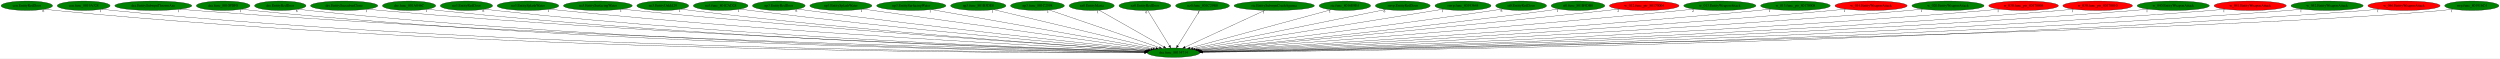
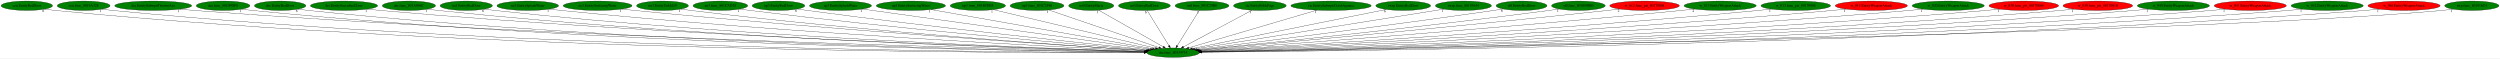
- <svg xmlns="http://www.w3.org/2000/svg" xmlns:xlink="http://www.w3.org/1999/xlink" width="9588pt" height="224pt" viewBox="0.00 0.00 9587.78 224.00">
+ <svg xmlns="http://www.w3.org/2000/svg" xmlns:xlink="http://www.w3.org/1999/xlink" width="9592pt" height="224pt" viewBox="0.00 0.00 9591.78 224.00">
  <g id="graph0" class="graph" transform="scale(1 1) rotate(0) translate(4 220)">
-     <polygon fill="white" stroke="transparent" points="-4,4 -4,-220 9583.78,-220 9583.78,4 -4,4" />
+     <polygon fill="white" stroke="transparent" points="-4,4 -4,-220 9587.78,-220 9587.78,4 -4,4" />
    <g id="node1" class="node">
      <ellipse fill="green" stroke="black" cx="4496.79" cy="-18" rx="100.98" ry="18" />
      <text text-anchor="middle" x="4496.79" y="-14.3" font-family="Times,serif" font-size="14.00">dra.func_80134714</text>
    </g>
    <g id="node2" class="node">
      <g id="a_node2">
        <a xlink:href="cen.EntityRedDoor.svg" xlink:title="cen.EntityRedDoor">
          <ellipse fill="green" stroke="black" cx="98.79" cy="-198" rx="98.58" ry="18" />
          <text text-anchor="middle" x="98.79" y="-194.3" font-family="Times,serif" font-size="14.00">cen.EntityRedDoor</text>
        </a>
      </g>
    </g>
    <g id="edge1" class="edge">
      <path fill="none" stroke="black" d="M167.19,-184.98C180.3,-183.03 193.94,-181.25 206.79,-180 1863.16,-19.13 3893.7,-16.4 4385.65,-18.33" />
      <polygon fill="black" stroke="black" points="4385.93,-21.84 4395.94,-18.38 4385.96,-14.84 4385.93,-21.84" />
      <text text-anchor="middle" x="162.19" y="-173.78" font-family="Times,serif" font-size="14.00">6</text>
    </g>
    <g id="node3" class="node">
      <g id="a_node3">
        <a xlink:href="cen.func_8019A328.svg" xlink:title="cen.func_8019A328">
          <ellipse fill="green" stroke="black" cx="316.79" cy="-198" rx="101.28" ry="18" />
          <text text-anchor="middle" x="316.79" y="-194.3" font-family="Times,serif" font-size="14.00">cen.func_8019A328</text>
        </a>
      </g>
    </g>
    <g id="edge2" class="edge">
      <path fill="none" stroke="black" d="M386.76,-184.97C400.02,-183.03 413.81,-181.26 426.79,-180 1991.9,-28.6 3908.74,-18.74 4385.5,-18.77" />
      <polygon fill="black" stroke="black" points="4385.81,-22.27 4395.81,-18.77 4385.81,-15.27 4385.81,-22.27" />
      <text text-anchor="middle" x="381.76" y="-173.77" font-family="Times,serif" font-size="14.00">1</text>
    </g>
    <g id="node4" class="node">
      <g id="a_node4">
        <a xlink:href="dra.EntitySubwpnThrownAxe.svg" xlink:title="dra.EntitySubwpnThrownAxe">
          <ellipse fill="green" stroke="black" cx="583.79" cy="-198" rx="147.57" ry="18" />
          <text text-anchor="middle" x="583.79" y="-194.3" font-family="Times,serif" font-size="14.00">dra.EntitySubwpnThrownAxe</text>
        </a>
      </g>
    </g>
    <g id="edge3" class="edge">
      <path fill="none" stroke="black" d="M685.66,-184.92C703.67,-183.07 722.27,-181.33 739.79,-180 2179.7,-70.81 3936.09,-30.11 4387.15,-21.06" />
      <polygon fill="black" stroke="black" points="4387.31,-24.56 4397.24,-20.86 4387.17,-17.56 4387.31,-24.56" />
      <text text-anchor="middle" x="680.66" y="-173.72" font-family="Times,serif" font-size="14.00">1</text>
    </g>
    <g id="node5" class="node">
      <g id="a_node5">
        <a xlink:href="dra.func_8010FDF8.svg" xlink:title="dra.func_8010FDF8">
          <ellipse fill="green" stroke="black" cx="851.79" cy="-198" rx="102.88" ry="18" />
          <text text-anchor="middle" x="851.79" y="-194.3" font-family="Times,serif" font-size="14.00">dra.func_8010FDF8</text>
        </a>
      </g>
    </g>
    <g id="edge4" class="edge">
      <path fill="none" stroke="black" d="M923,-184.95C936.2,-183.04 949.89,-181.28 962.79,-180 2307.13,-46.81 3950.25,-23.64 4386.29,-19.76" />
      <polygon fill="black" stroke="black" points="4386.4,-23.25 4396.37,-19.67 4386.34,-16.26 4386.4,-23.25" />
      <text text-anchor="middle" x="918" y="-173.75" font-family="Times,serif" font-size="14.00">1</text>
    </g>
    <g id="node6" class="node">
      <g id="a_node6">
        <a xlink:href="dre.EntityRedDoor.svg" xlink:title="dre.EntityRedDoor">
          <ellipse fill="green" stroke="black" cx="1070.79" cy="-198" rx="98.58" ry="18" />
          <text text-anchor="middle" x="1070.79" y="-194.3" font-family="Times,serif" font-size="14.00">dre.EntityRedDoor</text>
        </a>
      </g>
    </g>
    <g id="edge5" class="edge">
      <path fill="none" stroke="black" d="M1139.14,-185C1151.95,-183.08 1165.26,-181.3 1177.79,-180 2432.95,-50.24 3966.23,-24.68 4386.05,-19.99" />
      <polygon fill="black" stroke="black" points="4386.4,-23.49 4396.36,-19.88 4386.32,-16.49 4386.4,-23.49" />
      <text text-anchor="middle" x="1134.14" y="-173.8" font-family="Times,serif" font-size="14.00">6</text>
    </g>
    <g id="node7" class="node">
      <g id="a_node7">
        <a xlink:href="dre.EntitySuccubusClone.svg" xlink:title="dre.EntitySuccubusClone">
          <ellipse fill="green" stroke="black" cx="1315.79" cy="-198" rx="128.88" ry="18" />
          <text text-anchor="middle" x="1315.79" y="-194.3" font-family="Times,serif" font-size="14.00">dre.EntitySuccubusClone</text>
        </a>
      </g>
    </g>
    <g id="edge6" class="edge">
      <path fill="none" stroke="black" d="M1405.52,-185.03C1421.57,-183.15 1438.16,-181.37 1453.79,-180 2599.09,-79.28 3992.83,-33.54 4387.83,-22.02" />
      <polygon fill="black" stroke="black" points="4388.21,-25.51 4398.1,-21.72 4388,-18.51 4388.21,-25.51" />
      <text text-anchor="middle" x="1400.52" y="-173.83" font-family="Times,serif" font-size="14.00">1</text>
    </g>
    <g id="node8" class="node">
      <g id="a_node8">
        <a xlink:href="dre.func_801A046C.svg" xlink:title="dre.func_801A046C">
          <ellipse fill="green" stroke="black" cx="1564.79" cy="-198" rx="102.08" ry="18" />
          <text text-anchor="middle" x="1564.79" y="-194.3" font-family="Times,serif" font-size="14.00">dre.func_801A046C</text>
        </a>
      </g>
    </g>
    <g id="edge7" class="edge">
      <path fill="none" stroke="black" d="M1636.02,-185.07C1649.21,-183.15 1662.9,-181.35 1675.79,-180 2728.25,-69.63 4010.1,-30.95 4387.42,-21.51" />
      <polygon fill="black" stroke="black" points="4387.6,-25 4397.51,-21.25 4387.43,-18 4387.6,-25" />
      <text text-anchor="middle" x="1631.02" y="-173.87" font-family="Times,serif" font-size="14.00">1</text>
    </g>
    <g id="node9" class="node">
      <g id="a_node9">
        <a xlink:href="no3.EntityRedDoor.svg" xlink:title="no3.EntityRedDoor">
          <ellipse fill="green" stroke="black" cx="1784.79" cy="-198" rx="100.18" ry="18" />
          <text text-anchor="middle" x="1784.79" y="-194.3" font-family="Times,serif" font-size="14.00">no3.EntityRedDoor</text>
        </a>
      </g>
    </g>
    <g id="edge8" class="edge">
      <path fill="none" stroke="black" d="M1854.73,-185.11C1867.69,-183.18 1881.13,-181.38 1893.79,-180 2857.64,-75.26 4030.23,-33.1 4388.02,-22.11" />
      <polygon fill="black" stroke="black" points="4388.22,-25.6 4398.11,-21.8 4388.01,-18.6 4388.22,-25.6" />
      <text text-anchor="middle" x="1849.73" y="-173.91" font-family="Times,serif" font-size="14.00">6</text>
    </g>
    <g id="node10" class="node">
      <g id="a_node10">
        <a xlink:href="no3.EntitySplashWater.svg" xlink:title="no3.EntitySplashWater">
          <ellipse fill="green" stroke="black" cx="2020.79" cy="-198" rx="118.08" ry="18" />
          <text text-anchor="middle" x="2020.79" y="-194.3" font-family="Times,serif" font-size="14.00">no3.EntitySplashWater</text>
        </a>
      </g>
    </g>
    <g id="edge9" class="edge">
      <path fill="none" stroke="black" d="M2103.7,-185.12C2118.37,-183.24 2133.52,-181.44 2147.79,-180 3011.21,-92.72 4058.06,-39.48 4390.29,-23.84" />
      <polygon fill="black" stroke="black" points="4390.56,-27.33 4400.39,-23.37 4390.24,-20.34 4390.56,-27.33" />
      <text text-anchor="middle" x="2098.7" y="-173.92" font-family="Times,serif" font-size="14.00">1</text>
    </g>
    <g id="node11" class="node">
      <g id="a_node11">
        <a xlink:href="no3.EntitySurfacingWater.svg" xlink:title="no3.EntitySurfacingWater">
          <ellipse fill="green" stroke="black" cx="2288.79" cy="-198" rx="131.88" ry="18" />
          <text text-anchor="middle" x="2288.79" y="-194.3" font-family="Times,serif" font-size="14.00">no3.EntitySurfacingWater</text>
        </a>
      </g>
    </g>
    <g id="edge10" class="edge">
      <path fill="none" stroke="black" d="M2382.02,-185.2C2397.94,-183.34 2414.33,-181.53 2429.79,-180 3181.94,-105.4 4090.93,-44.86 4393.38,-25.5" />
      <polygon fill="black" stroke="black" points="4393.69,-28.99 4403.44,-24.86 4393.24,-22 4393.69,-28.99" />
      <text text-anchor="middle" x="2377.02" y="-174" font-family="Times,serif" font-size="14.00">1</text>
    </g>
    <g id="node12" class="node">
      <g id="a_node12">
        <a xlink:href="no3.EntityUnkId29.svg" xlink:title="no3.EntityUnkId29">
          <ellipse fill="green" stroke="black" cx="2537.79" cy="-198" rx="99.38" ry="18" />
          <text text-anchor="middle" x="2537.79" y="-194.3" font-family="Times,serif" font-size="14.00">no3.EntityUnkId29</text>
        </a>
      </g>
    </g>
    <g id="edge11" class="edge">
      <path fill="none" stroke="black" d="M2607.99,-185.23C2620.55,-183.33 2633.54,-181.49 2645.79,-180 3309.2,-99.04 4111.21,-43.67 4392.93,-25.5" />
      <polygon fill="black" stroke="black" points="4393.38,-28.98 4403.14,-24.84 4392.93,-21.99 4393.38,-28.98" />
      <text text-anchor="middle" x="2602.99" y="-174.03" font-family="Times,serif" font-size="14.00">1</text>
    </g>
    <g id="node13" class="node">
      <g id="a_node13">
        <a xlink:href="no3.func_801CAD28.svg" xlink:title="no3.func_801CAD28">
          <ellipse fill="green" stroke="black" cx="2759.79" cy="-198" rx="104.78" ry="18" />
          <text text-anchor="middle" x="2759.79" y="-194.3" font-family="Times,serif" font-size="14.00">no3.func_801CAD28</text>
        </a>
      </g>
    </g>
    <g id="edge12" class="edge">
      <path fill="none" stroke="black" d="M2834.18,-185.26C2847.04,-183.39 2860.29,-181.56 2872.79,-180 3448.55,-108.2 4142.38,-48.25 4396.94,-27.13" />
      <polygon fill="black" stroke="black" points="4397.59,-30.59 4407.27,-26.28 4397.02,-23.61 4397.59,-30.59" />
      <text text-anchor="middle" x="2829.18" y="-174.06" font-family="Times,serif" font-size="14.00">1</text>
    </g>
    <g id="node14" class="node">
      <g id="a_node14">
        <a xlink:href="np3.EntityRedDoor.svg" xlink:title="np3.EntityRedDoor">
          <ellipse fill="green" stroke="black" cx="2982.79" cy="-198" rx="100.98" ry="18" />
          <text text-anchor="middle" x="2982.79" y="-194.3" font-family="Times,serif" font-size="14.00">np3.EntityRedDoor</text>
        </a>
      </g>
    </g>
    <g id="edge13" class="edge">
      <path fill="none" stroke="black" d="M3055.22,-185.39C3067.73,-183.51 3080.63,-181.64 3092.79,-180 3583.72,-113.94 4173.56,-51.94 4400.95,-28.68" />
      <polygon fill="black" stroke="black" points="4401.58,-32.14 4411.18,-27.64 4400.87,-25.17 4401.58,-32.14" />
      <text text-anchor="middle" x="3050.22" y="-174.19" font-family="Times,serif" font-size="14.00">6</text>
    </g>
    <g id="node15" class="node">
      <g id="a_node15">
        <a xlink:href="np3.EntitySplashWater.svg" xlink:title="np3.EntitySplashWater">
          <ellipse fill="green" stroke="black" cx="3220.79" cy="-198" rx="118.88" ry="18" />
          <text text-anchor="middle" x="3220.79" y="-194.3" font-family="Times,serif" font-size="14.00">np3.EntitySplashWater</text>
        </a>
      </g>
    </g>
    <g id="edge14" class="edge">
      <path fill="none" stroke="black" d="M3305.01,-185.25C3535.6,-153.09 4175.59,-63.81 4409.63,-31.16" />
      <polygon fill="black" stroke="black" points="4410.38,-34.59 4419.8,-29.74 4409.41,-27.66 4410.38,-34.59" />
      <text text-anchor="middle" x="3300.01" y="-174.05" font-family="Times,serif" font-size="14.00">1</text>
    </g>
    <g id="node16" class="node">
      <g id="a_node16">
        <a xlink:href="np3.EntitySurfacingWater.svg" xlink:title="np3.EntitySurfacingWater">
          <ellipse fill="green" stroke="black" cx="3490.79" cy="-198" rx="132.68" ry="18" />
          <text text-anchor="middle" x="3490.79" y="-194.3" font-family="Times,serif" font-size="14.00">np3.EntitySurfacingWater</text>
        </a>
      </g>
    </g>
    <g id="edge15" class="edge">
      <path fill="none" stroke="black" d="M3568.06,-183.33C3754.87,-150.27 4229.46,-66.3 4417.91,-32.96" />
      <polygon fill="black" stroke="black" points="4418.78,-36.36 4428.02,-31.17 4417.56,-29.46 4418.78,-36.36" />
      <text text-anchor="middle" x="3563.06" y="-172.13" font-family="Times,serif" font-size="14.00">1</text>
    </g>
    <g id="node17" class="node">
      <g id="a_node17">
        <a xlink:href="np3.func_801B5DE8.svg" xlink:title="np3.func_801B5DE8">
          <ellipse fill="green" stroke="black" cx="3747.79" cy="-198" rx="105.88" ry="18" />
          <text text-anchor="middle" x="3747.79" y="-194.3" font-family="Times,serif" font-size="14.00">np3.func_801B5DE8</text>
        </a>
      </g>
    </g>
    <g id="edge16" class="edge">
      <path fill="none" stroke="black" d="M3806.88,-182.96C3944,-150.37 4283.23,-69.75 4428.73,-35.17" />
      <polygon fill="black" stroke="black" points="4429.95,-38.48 4438.87,-32.76 4428.33,-31.67 4429.95,-38.48" />
      <text text-anchor="middle" x="3801.88" y="-171.76" font-family="Times,serif" font-size="14.00">1</text>
    </g>
    <g id="node18" class="node">
      <g id="a_node18">
        <a xlink:href="np3.func_801C2598.svg" xlink:title="np3.func_801C2598">
          <ellipse fill="green" stroke="black" cx="3974.79" cy="-198" rx="103.18" ry="18" />
          <text text-anchor="middle" x="3974.79" y="-194.3" font-family="Times,serif" font-size="14.00">np3.func_801C2598</text>
        </a>
      </g>
    </g>
    <g id="edge17" class="edge">
      <path fill="none" stroke="black" d="M4019.75,-181.67C4115.46,-149.03 4339.04,-72.79 4442.5,-37.51" />
      <polygon fill="black" stroke="black" points="4443.79,-40.77 4452.13,-34.23 4441.53,-34.14 4443.79,-40.77" />
      <text text-anchor="middle" x="4014.75" y="-170.47" font-family="Times,serif" font-size="14.00">1</text>
    </g>
    <g id="node19" class="node">
      <g id="a_node19">
        <a xlink:href="nz0.EntityMaria.svg" xlink:title="nz0.EntityMaria">
          <ellipse fill="green" stroke="black" cx="4182.79" cy="-198" rx="86.38" ry="18" />
          <text text-anchor="middle" x="4182.79" y="-194.3" font-family="Times,serif" font-size="14.00">nz0.EntityMaria</text>
        </a>
      </g>
    </g>
    <g id="edge18" class="edge">
      <path fill="none" stroke="black" d="M4211.21,-180.89C4267.9,-148.75 4395.06,-76.67 4458.82,-40.52" />
      <polygon fill="black" stroke="black" points="4460.78,-43.44 4467.75,-35.46 4457.33,-37.35 4460.78,-43.44" />
      <text text-anchor="middle" x="4206.21" y="-169.69" font-family="Times,serif" font-size="14.00">1</text>
    </g>
    <g id="node20" class="node">
      <g id="a_node20">
        <a xlink:href="nz0.EntityRedDoor.svg" xlink:title="nz0.EntityRedDoor">
          <ellipse fill="green" stroke="black" cx="4386.79" cy="-198" rx="99.38" ry="18" />
          <text text-anchor="middle" x="4386.79" y="-194.3" font-family="Times,serif" font-size="14.00">nz0.EntityRedDoor</text>
        </a>
      </g>
    </g>
    <g id="edge19" class="edge">
      <path fill="none" stroke="black" d="M4397.34,-179.93C4416.72,-148.57 4458.1,-81.6 4480.9,-44.71" />
      <polygon fill="black" stroke="black" points="4484,-46.36 4486.28,-36.02 4478.04,-42.68 4484,-46.36" />
      <text text-anchor="middle" x="4392.34" y="-168.73" font-family="Times,serif" font-size="14.00">6</text>
    </g>
    <g id="node21" class="node">
      <g id="a_node21">
        <a xlink:href="nz0.func_801C29B0.svg" xlink:title="nz0.func_801C29B0">
          <ellipse fill="green" stroke="black" cx="4607.79" cy="-198" rx="103.18" ry="18" />
          <text text-anchor="middle" x="4607.79" y="-194.3" font-family="Times,serif" font-size="14.00">nz0.func_801C29B0</text>
        </a>
      </g>
    </g>
    <g id="edge20" class="edge">
      <path fill="none" stroke="black" d="M4597.15,-179.93C4577.59,-148.57 4535.83,-81.6 4512.82,-44.71" />
      <polygon fill="black" stroke="black" points="4515.66,-42.65 4507.4,-36.02 4509.72,-46.35 4515.66,-42.65" />
      <text text-anchor="middle" x="4592.15" y="-168.73" font-family="Times,serif" font-size="14.00">1</text>
    </g>
    <g id="node22" class="node">
      <g id="a_node22">
-         <a xlink:href="ric.EntitySubwpnCrashAgunea.svg" xlink:title="ric.EntitySubwpnCrashAgunea">
-           <ellipse fill="green" stroke="black" cx="4882.79" cy="-198" rx="154.07" ry="18" />
-           <text text-anchor="middle" x="4882.79" y="-194.3" font-family="Times,serif" font-size="14.00">ric.EntitySubwpnCrashAgunea</text>
+         <a xlink:href="ric.EntityBiblePage.svg" xlink:title="ric.EntityBiblePage">
+           <ellipse fill="green" stroke="black" cx="4829.79" cy="-198" rx="100.98" ry="18" />
+           <text text-anchor="middle" x="4829.79" y="-194.3" font-family="Times,serif" font-size="14.00">ric.EntityBiblePage</text>
        </a>
      </g>
    </g>
    <g id="edge21" class="edge">
-       <path fill="none" stroke="black" d="M4846.82,-180.41C4775.84,-147.68 4617.94,-74.87 4540.85,-39.32" />
-       <polygon fill="black" stroke="black" points="4541.96,-35.98 4531.41,-34.97 4539.03,-42.33 4541.96,-35.98" />
-       <text text-anchor="middle" x="4841.82" y="-169.21" font-family="Times,serif" font-size="14.00">1</text>
+       <path fill="none" stroke="black" d="M4799.36,-180.73C4738.94,-148.44 4603.89,-76.25 4536.55,-40.25" />
+       <polygon fill="black" stroke="black" points="4537.99,-37.05 4527.52,-35.42 4534.69,-43.22 4537.99,-37.05" />
+       <text text-anchor="middle" x="4794.36" y="-169.53" font-family="Times,serif" font-size="14.00">1</text>
    </g>
    <g id="node23" class="node">
      <g id="a_node23">
-         <a xlink:href="ric.func_8016E9E4.svg" xlink:title="ric.func_8016E9E4">
-           <ellipse fill="green" stroke="black" cx="5153.79" cy="-198" rx="98.58" ry="18" />
-           <text text-anchor="middle" x="5153.79" y="-194.3" font-family="Times,serif" font-size="14.00">ric.func_8016E9E4</text>
+         <a xlink:href="ric.EntitySubwpnCrashAgunea.svg" xlink:title="ric.EntitySubwpnCrashAgunea">
+           <ellipse fill="green" stroke="black" cx="5102.79" cy="-198" rx="154.07" ry="18" />
+           <text text-anchor="middle" x="5102.79" y="-194.3" font-family="Times,serif" font-size="14.00">ric.EntitySubwpnCrashAgunea</text>
        </a>
      </g>
    </g>
    <g id="edge22" class="edge">
-       <path fill="none" stroke="black" d="M5101.14,-182.73C4981.24,-150.25 4688.34,-70.9 4559.43,-35.97" />
-       <polygon fill="black" stroke="black" points="4560.26,-32.57 4549.7,-33.33 4558.43,-39.33 4560.26,-32.57" />
-       <text text-anchor="middle" x="5096.14" y="-171.53" font-family="Times,serif" font-size="14.00">1</text>
+       <path fill="none" stroke="black" d="M5048.75,-181.13C4935.6,-147.89 4674.53,-71.21 4556.57,-36.56" />
+       <polygon fill="black" stroke="black" points="4557.55,-33.2 4546.97,-33.74 4555.58,-39.91 4557.55,-33.2" />
+       <text text-anchor="middle" x="5043.75" y="-169.93" font-family="Times,serif" font-size="14.00">1</text>
    </g>
    <g id="node24" class="node">
      <g id="a_node24">
        <a xlink:href="rwrp.EntityRedDoor.svg" xlink:title="rwrp.EntityRedDoor">
-           <ellipse fill="green" stroke="black" cx="5375.79" cy="-198" rx="105.08" ry="18" />
-           <text text-anchor="middle" x="5375.79" y="-194.3" font-family="Times,serif" font-size="14.00">rwrp.EntityRedDoor</text>
+           <ellipse fill="green" stroke="black" cx="5379.79" cy="-198" rx="105.08" ry="18" />
+           <text text-anchor="middle" x="5379.79" y="-194.3" font-family="Times,serif" font-size="14.00">rwrp.EntityRedDoor</text>
        </a>
      </g>
    </g>
    <g id="edge23" class="edge">
-       <path fill="none" stroke="black" d="M5310.44,-183.77C5150.38,-151.35 4739.55,-68.16 4570.82,-33.99" />
-       <polygon fill="black" stroke="black" points="4571.28,-30.51 4560.79,-31.96 4569.89,-37.37 4571.28,-30.51" />
-       <text text-anchor="middle" x="5305.44" y="-172.57" font-family="Times,serif" font-size="14.00">6</text>
+       <path fill="none" stroke="black" d="M5314.5,-183.84C5153.82,-151.45 4740,-68.03 4570.67,-33.89" />
+       <polygon fill="black" stroke="black" points="4571.35,-30.46 4560.85,-31.91 4569.96,-37.32 4571.35,-30.46" />
+       <text text-anchor="middle" x="5309.5" y="-172.64" font-family="Times,serif" font-size="14.00">6</text>
    </g>
    <g id="node25" class="node">
      <g id="a_node25">
        <a xlink:href="rwrp.func_80193644.svg" xlink:title="rwrp.func_80193644">
-           <ellipse fill="green" stroke="black" cx="5606.79" cy="-198" rx="107.48" ry="18" />
-           <text text-anchor="middle" x="5606.79" y="-194.3" font-family="Times,serif" font-size="14.00">rwrp.func_80193644</text>
+           <ellipse fill="green" stroke="black" cx="5610.79" cy="-198" rx="107.48" ry="18" />
+           <text text-anchor="middle" x="5610.79" y="-194.3" font-family="Times,serif" font-size="14.00">rwrp.func_80193644</text>
        </a>
      </g>
    </g>
    <g id="edge24" class="edge">
-       <path fill="none" stroke="black" d="M5532.24,-185.04C5332.69,-153.04 4787.45,-65.61 4579.17,-32.21" />
-       <polygon fill="black" stroke="black" points="4579.64,-28.74 4569.21,-30.61 4578.53,-35.65 4579.64,-28.74" />
-       <text text-anchor="middle" x="5527.24" y="-173.84" font-family="Times,serif" font-size="14.00">1</text>
+       <path fill="none" stroke="black" d="M5535.97,-185.04C5335.58,-153.03 4787.84,-65.51 4579.09,-32.15" />
+       <polygon fill="black" stroke="black" points="4579.54,-28.68 4569.11,-30.56 4578.43,-35.59 4579.54,-28.68" />
+       <text text-anchor="middle" x="5530.97" y="-173.84" font-family="Times,serif" font-size="14.00">1</text>
    </g>
    <g id="node26" class="node">
      <g id="a_node26">
        <a xlink:href="st0.EntityRedDoor.svg" xlink:title="st0.EntityRedDoor">
-           <ellipse fill="green" stroke="black" cx="5829.79" cy="-198" rx="97.48" ry="18" />
-           <text text-anchor="middle" x="5829.79" y="-194.3" font-family="Times,serif" font-size="14.00">st0.EntityRedDoor</text>
+           <ellipse fill="green" stroke="black" cx="5833.79" cy="-198" rx="97.48" ry="18" />
+           <text text-anchor="middle" x="5833.79" y="-194.3" font-family="Times,serif" font-size="14.00">st0.EntityRedDoor</text>
        </a>
      </g>
    </g>
    <g id="edge25" class="edge">
-       <path fill="none" stroke="black" d="M5759.33,-185.53C5747.15,-183.62 5734.61,-181.71 5722.79,-180 5298.94,-118.51 4791.12,-55.08 4587.63,-30.08" />
-       <polygon fill="black" stroke="black" points="4587.94,-26.59 4577.59,-28.84 4587.08,-33.54 4587.94,-26.59" />
-       <text text-anchor="middle" x="5754.33" y="-174.33" font-family="Times,serif" font-size="14.00">6</text>
+       <path fill="none" stroke="black" d="M5763.33,-185.52C5751.15,-183.62 5738.61,-181.71 5726.79,-180 5301.3,-118.36 4791.45,-54.95 4587.55,-30.02" />
+       <polygon fill="black" stroke="black" points="4587.84,-26.52 4577.49,-28.79 4586.99,-33.47 4587.84,-26.52" />
+       <text text-anchor="middle" x="5758.33" y="-174.32" font-family="Times,serif" font-size="14.00">6</text>
    </g>
    <g id="node27" class="node">
      <g id="a_node27">
        <a xlink:href="st0.func_801B9DB0.svg" xlink:title="st0.func_801B9DB0">
-           <ellipse fill="green" stroke="black" cx="6047.79" cy="-198" rx="102.88" ry="18" />
-           <text text-anchor="middle" x="6047.79" y="-194.3" font-family="Times,serif" font-size="14.00">st0.func_801B9DB0</text>
+           <ellipse fill="green" stroke="black" cx="6051.79" cy="-198" rx="102.88" ry="18" />
+           <text text-anchor="middle" x="6051.79" y="-194.3" font-family="Times,serif" font-size="14.00">st0.func_801B9DB0</text>
        </a>
      </g>
    </g>
    <g id="edge26" class="edge">
-       <path fill="none" stroke="black" d="M5974.05,-185.39C5961.3,-183.5 5948.17,-181.63 5935.79,-180 5431.13,-113.49 4824.52,-51.47 4592.97,-28.44" />
-       <polygon fill="black" stroke="black" points="4593.2,-24.95 4582.9,-27.44 4592.5,-31.92 4593.2,-24.95" />
-       <text text-anchor="middle" x="5969.05" y="-174.19" font-family="Times,serif" font-size="14.00">1</text>
+       <path fill="none" stroke="black" d="M5978.05,-185.38C5965.3,-183.5 5952.17,-181.63 5939.79,-180 5433.73,-113.39 4825.43,-51.42 4593.24,-28.43" />
+       <polygon fill="black" stroke="black" points="4593.43,-24.93 4583.14,-27.43 4592.75,-31.9 4593.43,-24.93" />
+       <text text-anchor="middle" x="5973.05" y="-174.18" font-family="Times,serif" font-size="14.00">1</text>
    </g>
    <g id="node28" class="node">
      <g id="a_node28">
        <a xlink:href="w_012.func_ptr_80170004.svg" xlink:title="w_012.func_ptr_80170004">
-           <ellipse fill="red" stroke="black" cx="6301.79" cy="-198" rx="133.48" ry="18" />
-           <text text-anchor="middle" x="6301.79" y="-194.3" font-family="Times,serif" font-size="14.00">w_012.func_ptr_80170004</text>
+           <ellipse fill="red" stroke="black" cx="6305.79" cy="-198" rx="133.48" ry="18" />
+           <text text-anchor="middle" x="6305.79" y="-194.3" font-family="Times,serif" font-size="14.00">w_012.func_ptr_80170004</text>
        </a>
      </g>
    </g>
    <g id="edge27" class="edge">
-       <path fill="none" stroke="black" d="M6206.73,-185.32C6191.05,-183.48 6174.97,-181.64 6159.79,-180 5566.09,-115.73 4851.78,-50.71 4594.81,-27.71" />
-       <polygon fill="black" stroke="black" points="4595.03,-24.21 4584.76,-26.81 4594.41,-31.19 4595.03,-24.21" />
-       <text text-anchor="middle" x="6201.73" y="-174.12" font-family="Times,serif" font-size="14.00">2</text>
+       <path fill="none" stroke="black" d="M6210.73,-185.31C6195.05,-183.48 6178.97,-181.64 6163.79,-180 5568.67,-115.65 4852.63,-50.67 4595.05,-27.7" />
+       <polygon fill="black" stroke="black" points="4595.24,-24.2 4584.97,-26.8 4594.62,-31.17 4595.24,-24.2" />
+       <text text-anchor="middle" x="6205.73" y="-174.11" font-family="Times,serif" font-size="14.00">2</text>
    </g>
    <g id="node29" class="node">
      <g id="a_node29">
        <a xlink:href="w_013.EntityWeaponAttack.svg" xlink:title="w_013.EntityWeaponAttack">
-           <ellipse fill="green" stroke="black" cx="6591.79" cy="-198" rx="138.38" ry="18" />
-           <text text-anchor="middle" x="6591.79" y="-194.3" font-family="Times,serif" font-size="14.00">w_013.EntityWeaponAttack</text>
+           <ellipse fill="green" stroke="black" cx="6595.79" cy="-198" rx="138.38" ry="18" />
+           <text text-anchor="middle" x="6595.79" y="-194.3" font-family="Times,serif" font-size="14.00">w_013.EntityWeaponAttack</text>
        </a>
      </g>
    </g>
    <g id="edge28" class="edge">
-       <path fill="none" stroke="black" d="M6493.52,-185.27C6476.93,-183.41 6459.88,-181.59 6443.79,-180 5738.69,-110.37 4887.88,-47.17 4598.66,-26.27" />
-       <polygon fill="black" stroke="black" points="4598.84,-22.78 4588.61,-25.55 4598.34,-29.76 4598.84,-22.78" />
-       <text text-anchor="middle" x="6488.52" y="-174.07" font-family="Times,serif" font-size="14.00">2</text>
+       <path fill="none" stroke="black" d="M6497.52,-185.27C6480.93,-183.41 6463.88,-181.59 6447.79,-180 5741.25,-110.29 4888.68,-47.14 4598.87,-26.27" />
+       <polygon fill="black" stroke="black" points="4599.03,-22.77 4588.8,-25.54 4598.53,-29.75 4599.03,-22.77" />
+       <text text-anchor="middle" x="6492.52" y="-174.07" font-family="Times,serif" font-size="14.00">2</text>
    </g>
    <g id="node30" class="node">
      <g id="a_node30">
        <a xlink:href="w_013.func_ptr_80170008.svg" xlink:title="w_013.func_ptr_80170008">
-           <ellipse fill="green" stroke="black" cx="6881.79" cy="-198" rx="133.48" ry="18" />
-           <text text-anchor="middle" x="6881.79" y="-194.3" font-family="Times,serif" font-size="14.00">w_013.func_ptr_80170008</text>
+           <ellipse fill="green" stroke="black" cx="6885.79" cy="-198" rx="133.48" ry="18" />
+           <text text-anchor="middle" x="6885.79" y="-194.3" font-family="Times,serif" font-size="14.00">w_013.func_ptr_80170008</text>
        </a>
      </g>
    </g>
    <g id="edge29" class="edge">
-       <path fill="none" stroke="black" d="M6787.63,-185.17C6771.36,-183.31 6754.6,-181.51 6738.79,-180 5916.86,-101.67 4922.12,-42.84 4601.64,-24.79" />
-       <polygon fill="black" stroke="black" points="4601.62,-21.28 4591.44,-24.21 4601.23,-28.27 4601.62,-21.28" />
-       <text text-anchor="middle" x="6782.63" y="-173.97" font-family="Times,serif" font-size="14.00">1</text>
+       <path fill="none" stroke="black" d="M6791.63,-185.17C6775.36,-183.31 6758.6,-181.51 6742.79,-180 5919.39,-101.59 4922.88,-42.81 4601.83,-24.78" />
+       <polygon fill="black" stroke="black" points="4601.79,-21.27 4591.61,-24.2 4601.4,-28.26 4601.79,-21.27" />
+       <text text-anchor="middle" x="6786.63" y="-173.97" font-family="Times,serif" font-size="14.00">1</text>
    </g>
    <g id="node31" class="node">
      <g id="a_node31">
        <a xlink:href="w_014.EntityWeaponAttack.svg" xlink:title="w_014.EntityWeaponAttack">
-           <ellipse fill="red" stroke="black" cx="7171.79" cy="-198" rx="138.38" ry="18" />
-           <text text-anchor="middle" x="7171.79" y="-194.3" font-family="Times,serif" font-size="14.00">w_014.EntityWeaponAttack</text>
+           <ellipse fill="red" stroke="black" cx="7175.79" cy="-198" rx="138.38" ry="18" />
+           <text text-anchor="middle" x="7175.79" y="-194.3" font-family="Times,serif" font-size="14.00">w_014.EntityWeaponAttack</text>
        </a>
      </g>
    </g>
    <g id="edge30" class="edge">
-       <path fill="none" stroke="black" d="M7074.74,-185.14C7057.77,-183.27 7040.28,-181.47 7023.79,-180 6086.97,-96.41 4950.99,-40.08 4603.09,-23.84" />
-       <polygon fill="black" stroke="black" points="4603.18,-20.34 4593.03,-23.37 4602.86,-27.33 4603.18,-20.34" />
-       <text text-anchor="middle" x="7069.74" y="-173.94" font-family="Times,serif" font-size="14.00">1</text>
+       <path fill="none" stroke="black" d="M7078.74,-185.14C7061.77,-183.27 7044.28,-181.47 7027.79,-180 6089.49,-96.32 4951.71,-40.06 4603.26,-23.83" />
+       <polygon fill="black" stroke="black" points="4603.34,-20.33 4593.18,-23.36 4603.01,-27.32 4603.34,-20.33" />
+       <text text-anchor="middle" x="7073.74" y="-173.94" font-family="Times,serif" font-size="14.00">1</text>
    </g>
    <g id="node32" class="node">
      <g id="a_node32">
        <a xlink:href="w_020.EntityWeaponAttack.svg" xlink:title="w_020.EntityWeaponAttack">
-           <ellipse fill="green" stroke="black" cx="7466.79" cy="-198" rx="138.38" ry="18" />
-           <text text-anchor="middle" x="7466.79" y="-194.3" font-family="Times,serif" font-size="14.00">w_020.EntityWeaponAttack</text>
+           <ellipse fill="green" stroke="black" cx="7470.79" cy="-198" rx="138.38" ry="18" />
+           <text text-anchor="middle" x="7470.79" y="-194.3" font-family="Times,serif" font-size="14.00">w_020.EntityWeaponAttack</text>
        </a>
      </g>
    </g>
    <g id="edge31" class="edge">
-       <path fill="none" stroke="black" d="M7370.14,-185.09C7353.05,-183.21 7335.41,-181.43 7318.79,-180 6262.56,-89.28 4979.38,-37.02 4604.44,-22.91" />
-       <polygon fill="black" stroke="black" points="4604.54,-19.42 4594.41,-22.54 4604.28,-26.41 4604.54,-19.42" />
-       <text text-anchor="middle" x="7365.14" y="-173.89" font-family="Times,serif" font-size="14.00">1</text>
+       <path fill="none" stroke="black" d="M7374.14,-185.09C7357.05,-183.21 7339.41,-181.43 7322.79,-180 6265.06,-89.2 4980.06,-37 4604.59,-22.91" />
+       <polygon fill="black" stroke="black" points="4604.68,-19.41 4594.55,-22.53 4604.42,-26.4 4604.68,-19.41" />
+       <text text-anchor="middle" x="7369.14" y="-173.89" font-family="Times,serif" font-size="14.00">1</text>
    </g>
    <g id="node33" class="node">
      <g id="a_node33">
        <a xlink:href="w_030.func_ptr_80170004.svg" xlink:title="w_030.func_ptr_80170004">
-           <ellipse fill="red" stroke="black" cx="7756.79" cy="-198" rx="133.48" ry="18" />
-           <text text-anchor="middle" x="7756.79" y="-194.3" font-family="Times,serif" font-size="14.00">w_030.func_ptr_80170004</text>
+           <ellipse fill="red" stroke="black" cx="7760.79" cy="-198" rx="133.48" ry="18" />
+           <text text-anchor="middle" x="7760.79" y="-194.3" font-family="Times,serif" font-size="14.00">w_030.func_ptr_80170004</text>
        </a>
      </g>
    </g>
    <g id="edge32" class="edge">
-       <path fill="none" stroke="black" d="M7663.81,-185.03C7647.17,-183.15 7629.98,-181.38 7613.79,-180 6437.81,-79.84 5006.54,-33.57 4605.68,-21.99" />
-       <polygon fill="black" stroke="black" points="4605.65,-18.49 4595.55,-21.7 4605.44,-25.49 4605.65,-18.49" />
-       <text text-anchor="middle" x="7658.81" y="-173.83" font-family="Times,serif" font-size="14.00">1</text>
+       <path fill="none" stroke="black" d="M7667.81,-185.03C7651.17,-183.15 7633.98,-181.38 7617.79,-180 6440.3,-79.75 5007.19,-33.54 4605.82,-21.99" />
+       <polygon fill="black" stroke="black" points="4605.77,-18.48 4595.68,-21.7 4605.57,-25.48 4605.77,-18.48" />
+       <text text-anchor="middle" x="7662.81" y="-173.83" font-family="Times,serif" font-size="14.00">1</text>
    </g>
    <g id="node34" class="node">
      <g id="a_node34">
        <a xlink:href="w_030.func_ptr_80170010.svg" xlink:title="w_030.func_ptr_80170010">
-           <ellipse fill="red" stroke="black" cx="8040.79" cy="-198" rx="133.48" ry="18" />
-           <text text-anchor="middle" x="8040.79" y="-194.3" font-family="Times,serif" font-size="14.00">w_030.func_ptr_80170010</text>
+           <ellipse fill="red" stroke="black" cx="8044.79" cy="-198" rx="133.48" ry="18" />
+           <text text-anchor="middle" x="8044.79" y="-194.3" font-family="Times,serif" font-size="14.00">w_030.func_ptr_80170010</text>
        </a>
      </g>
    </g>
    <g id="edge33" class="edge">
-       <path fill="none" stroke="black" d="M7948.46,-184.97C7931.94,-183.1 7914.87,-181.34 7898.79,-180 6605.97,-72.16 5030.28,-30.91 4606.21,-21.32" />
-       <polygon fill="black" stroke="black" points="4606.19,-17.82 4596.11,-21.09 4606.03,-24.82 4606.19,-17.82" />
-       <text text-anchor="middle" x="7943.46" y="-173.77" font-family="Times,serif" font-size="14.00">1</text>
+       <path fill="none" stroke="black" d="M7952.46,-184.97C7935.94,-183.1 7918.87,-181.34 7902.79,-180 6608.45,-72.07 5030.9,-30.88 4606.34,-21.31" />
+       <polygon fill="black" stroke="black" points="4606.3,-17.81 4596.23,-21.09 4606.14,-24.81 4606.3,-17.81" />
+       <text text-anchor="middle" x="7947.46" y="-173.77" font-family="Times,serif" font-size="14.00">1</text>
    </g>
    <g id="node35" class="node">
      <g id="a_node35">
        <a xlink:href="w_040.EntityWeaponAttack.svg" xlink:title="w_040.EntityWeaponAttack">
-           <ellipse fill="green" stroke="black" cx="8330.79" cy="-198" rx="138.38" ry="18" />
-           <text text-anchor="middle" x="8330.79" y="-194.3" font-family="Times,serif" font-size="14.00">w_040.EntityWeaponAttack</text>
+           <ellipse fill="green" stroke="black" cx="8334.79" cy="-198" rx="138.38" ry="18" />
+           <text text-anchor="middle" x="8334.79" y="-194.3" font-family="Times,serif" font-size="14.00">w_040.EntityWeaponAttack</text>
        </a>
      </g>
    </g>
    <g id="edge34" class="edge">
-       <path fill="none" stroke="black" d="M8234.95,-184.99C8217.61,-183.1 8199.68,-181.34 8182.79,-180 6773.13,-68.39 5053.63,-29.55 4606.96,-20.97" />
-       <polygon fill="black" stroke="black" points="4606.71,-17.46 4596.64,-20.77 4606.57,-24.46 4606.71,-17.46" />
-       <text text-anchor="middle" x="8229.95" y="-173.79" font-family="Times,serif" font-size="14.00">1</text>
+       <path fill="none" stroke="black" d="M8238.95,-184.99C8221.61,-183.1 8203.68,-181.34 8186.79,-180 6775.21,-68.28 5053.26,-29.5 4606.7,-20.96" />
+       <polygon fill="black" stroke="black" points="4606.45,-17.45 4596.39,-20.76 4606.32,-24.45 4606.45,-17.45" />
+       <text text-anchor="middle" x="8233.95" y="-173.79" font-family="Times,serif" font-size="14.00">1</text>
    </g>
    <g id="node36" class="node">
      <g id="a_node36">
        <a xlink:href="w_041.EntityWeaponAttack.svg" xlink:title="w_041.EntityWeaponAttack">
-           <ellipse fill="red" stroke="black" cx="8625.79" cy="-198" rx="138.38" ry="18" />
-           <text text-anchor="middle" x="8625.79" y="-194.3" font-family="Times,serif" font-size="14.00">w_041.EntityWeaponAttack</text>
+           <ellipse fill="red" stroke="black" cx="8629.79" cy="-198" rx="138.38" ry="18" />
+           <text text-anchor="middle" x="8629.79" y="-194.3" font-family="Times,serif" font-size="14.00">w_041.EntityWeaponAttack</text>
        </a>
      </g>
    </g>
    <g id="edge35" class="edge">
-       <path fill="none" stroke="black" d="M8529.96,-184.94C8512.62,-183.06 8494.68,-181.31 8477.79,-180 6946.02,-61.22 5075.48,-27.36 4607.08,-20.47" />
-       <polygon fill="black" stroke="black" points="4606.99,-16.97 4596.94,-20.32 4606.89,-23.97 4606.99,-16.97" />
-       <text text-anchor="middle" x="8524.96" y="-173.74" font-family="Times,serif" font-size="14.00">1</text>
+       <path fill="none" stroke="black" d="M8533.96,-184.94C8516.62,-183.06 8498.68,-181.31 8481.79,-180 6948.48,-61.13 5076.06,-27.33 4607.19,-20.47" />
+       <polygon fill="black" stroke="black" points="4607.09,-16.97 4597.04,-20.32 4606.99,-23.97 4607.09,-16.97" />
+       <text text-anchor="middle" x="8528.96" y="-173.74" font-family="Times,serif" font-size="14.00">1</text>
    </g>
    <g id="node37" class="node">
      <g id="a_node37">
        <a xlink:href="w_042.EntityWeaponAttack.svg" xlink:title="w_042.EntityWeaponAttack">
-           <ellipse fill="green" stroke="black" cx="8920.79" cy="-198" rx="138.38" ry="18" />
-           <text text-anchor="middle" x="8920.79" y="-194.3" font-family="Times,serif" font-size="14.00">w_042.EntityWeaponAttack</text>
+           <ellipse fill="green" stroke="black" cx="8924.79" cy="-198" rx="138.38" ry="18" />
+           <text text-anchor="middle" x="8924.79" y="-194.3" font-family="Times,serif" font-size="14.00">w_042.EntityWeaponAttack</text>
        </a>
      </g>
    </g>
    <g id="edge36" class="edge">
-       <path fill="none" stroke="black" d="M8825.36,-184.95C8807.89,-183.05 8789.81,-181.3 8772.79,-180 7118.84,-54.06 5097.15,-25.33 4607.42,-20.05" />
-       <polygon fill="black" stroke="black" points="4607.21,-16.54 4597.18,-19.94 4607.14,-23.54 4607.21,-16.54" />
-       <text text-anchor="middle" x="8820.36" y="-173.75" font-family="Times,serif" font-size="14.00">1</text>
+       <path fill="none" stroke="black" d="M8829.36,-184.95C8811.89,-183.05 8793.81,-181.3 8776.79,-180 7121.29,-53.97 5097.71,-25.31 4607.52,-20.04" />
+       <polygon fill="black" stroke="black" points="4607.31,-16.54 4597.27,-19.93 4607.23,-23.54 4607.31,-16.54" />
+       <text text-anchor="middle" x="8824.36" y="-173.75" font-family="Times,serif" font-size="14.00">1</text>
    </g>
    <g id="node38" class="node">
      <g id="a_node38">
        <a xlink:href="w_046.EntityWeaponAttack.svg" xlink:title="w_046.EntityWeaponAttack">
-           <ellipse fill="red" stroke="black" cx="9215.79" cy="-198" rx="138.38" ry="18" />
-           <text text-anchor="middle" x="9215.79" y="-194.3" font-family="Times,serif" font-size="14.00">w_046.EntityWeaponAttack</text>
+           <ellipse fill="red" stroke="black" cx="9219.79" cy="-198" rx="138.38" ry="18" />
+           <text text-anchor="middle" x="9219.79" y="-194.3" font-family="Times,serif" font-size="14.00">w_046.EntityWeaponAttack</text>
        </a>
      </g>
    </g>
    <g id="edge37" class="edge">
-       <path fill="none" stroke="black" d="M9120.36,-184.91C9102.9,-183.02 9084.81,-181.28 9067.79,-180 7291.43,-46.91 5118.27,-23.44 4607.79,-19.67" />
-       <polygon fill="black" stroke="black" points="4607.51,-16.17 4597.48,-19.6 4607.46,-23.17 4607.51,-16.17" />
-       <text text-anchor="middle" x="9115.36" y="-173.71" font-family="Times,serif" font-size="14.00">1</text>
+       <path fill="none" stroke="black" d="M9124.36,-184.91C9106.9,-183.02 9088.81,-181.28 9071.79,-180 7293.38,-46.78 5117.61,-23.41 4607.46,-19.66" />
+       <polygon fill="black" stroke="black" points="4607.19,-16.16 4597.16,-19.59 4607.14,-23.16 4607.19,-16.16" />
+       <text text-anchor="middle" x="9119.36" y="-173.71" font-family="Times,serif" font-size="14.00">1</text>
    </g>
    <g id="node39" class="node">
      <g id="a_node39">
        <a xlink:href="wrp.func_801916C4.svg" xlink:title="wrp.func_801916C4">
-           <ellipse fill="green" stroke="black" cx="9475.79" cy="-198" rx="103.98" ry="18" />
-           <text text-anchor="middle" x="9475.79" y="-194.3" font-family="Times,serif" font-size="14.00">wrp.func_801916C4</text>
+           <ellipse fill="green" stroke="black" cx="9479.79" cy="-198" rx="103.98" ry="18" />
+           <text text-anchor="middle" x="9479.79" y="-194.3" font-family="Times,serif" font-size="14.00">wrp.func_801916C4</text>
        </a>
      </g>
    </g>
    <g id="edge38" class="edge">
-       <path fill="none" stroke="black" d="M9403.91,-184.91C9390.29,-182.98 9376.13,-181.22 9362.79,-180 8394.73,-91.47 5238.01,-32.05 4607.11,-20.9" />
-       <polygon fill="black" stroke="black" points="4606.72,-17.4 4596.66,-20.72 4606.6,-24.4 4606.72,-17.4" />
-       <text text-anchor="middle" x="9398.91" y="-173.71" font-family="Times,serif" font-size="14.00">1</text>
+       <path fill="none" stroke="black" d="M9407.91,-184.91C9394.29,-182.98 9380.13,-181.22 9366.79,-180 8397.94,-91.41 5238.61,-32.04 4607.2,-20.9" />
+       <polygon fill="black" stroke="black" points="4606.8,-17.39 4596.74,-20.72 4606.68,-24.39 4606.8,-17.39" />
+       <text text-anchor="middle" x="9402.91" y="-173.71" font-family="Times,serif" font-size="14.00">1</text>
    </g>
  </g>
</svg>
